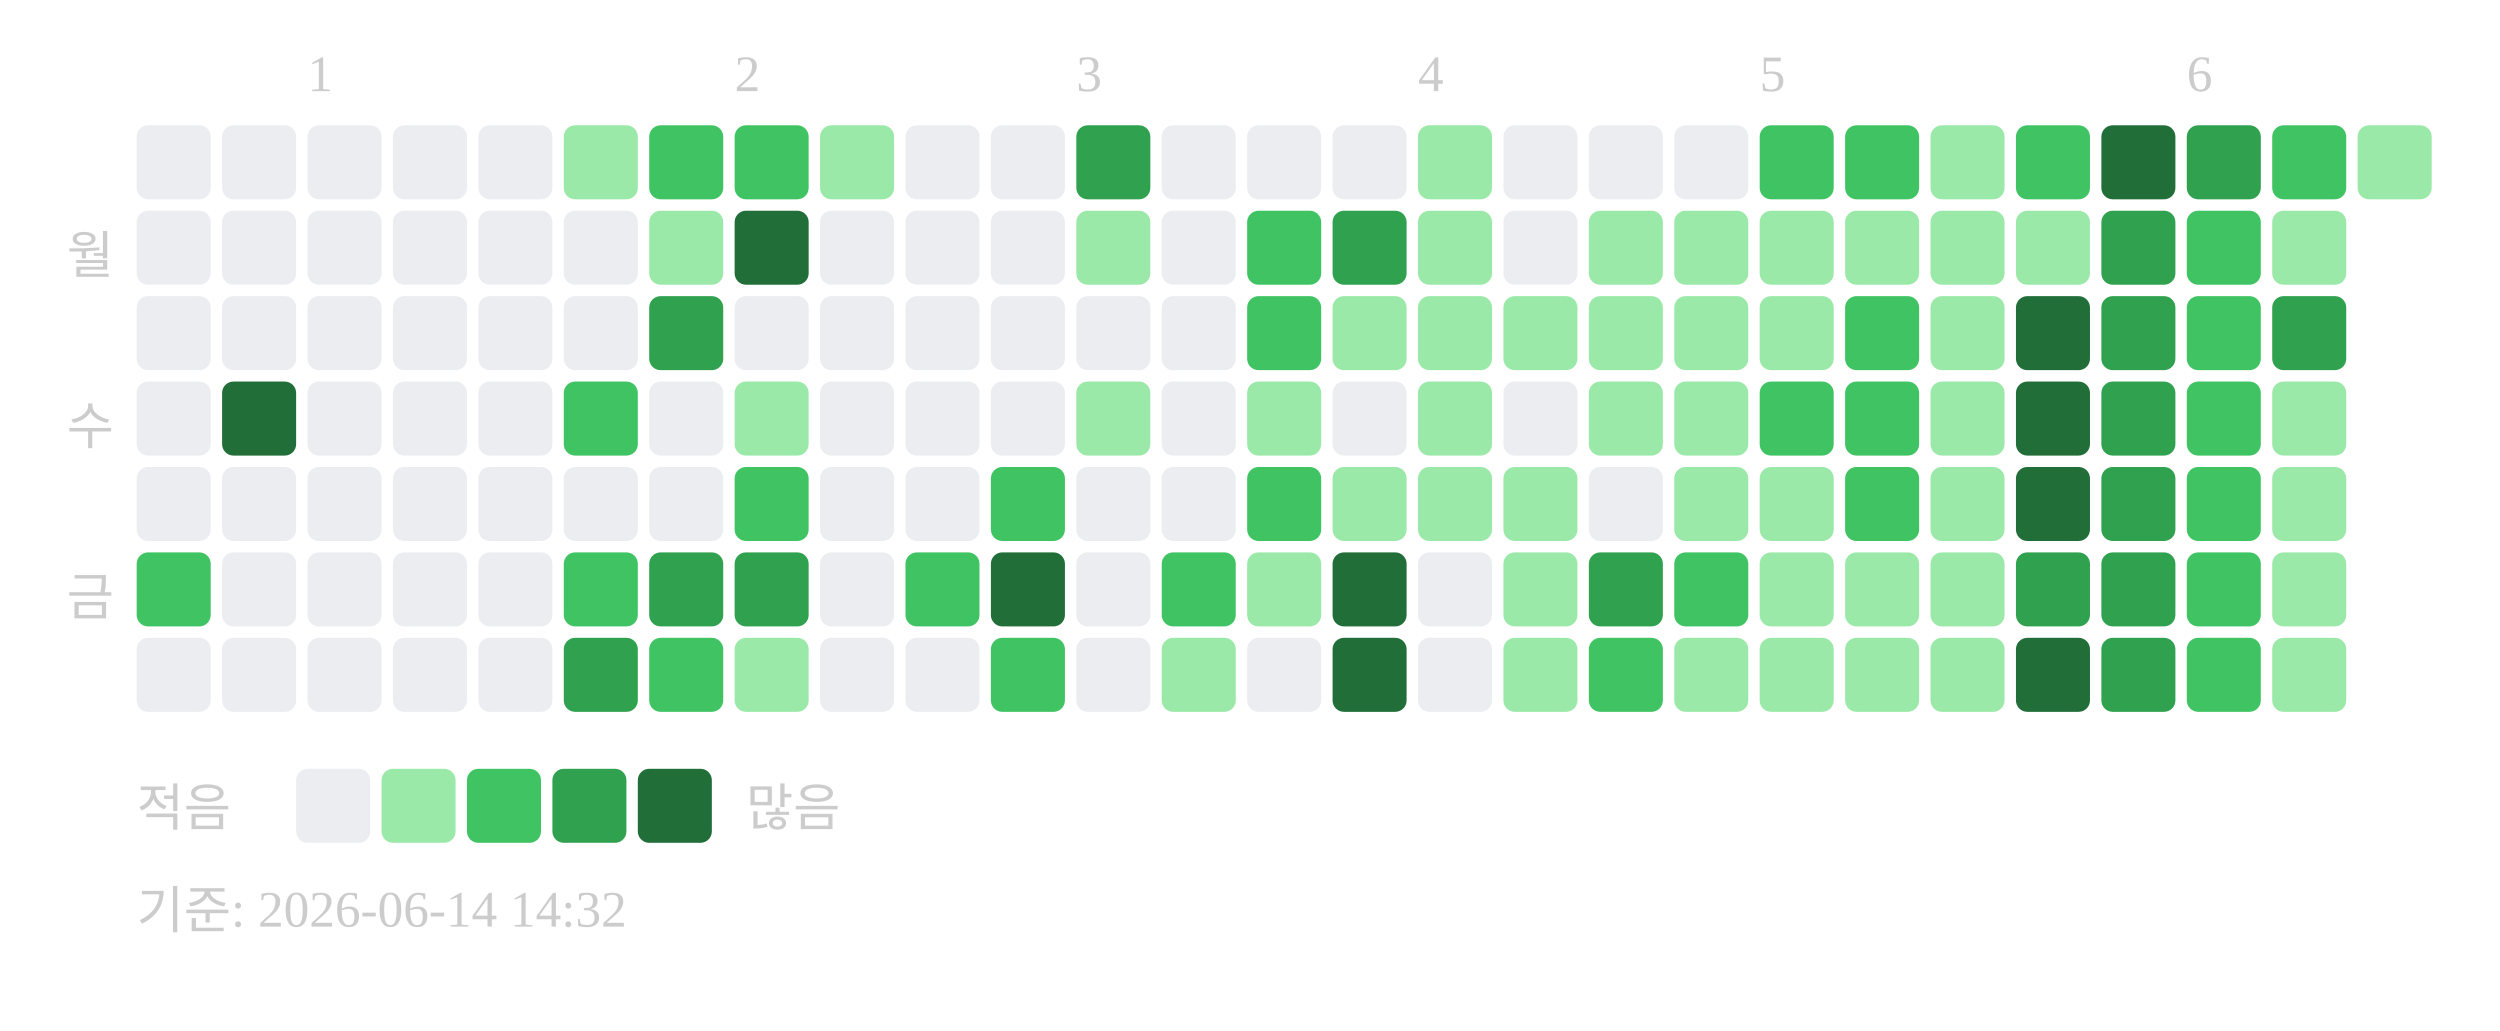
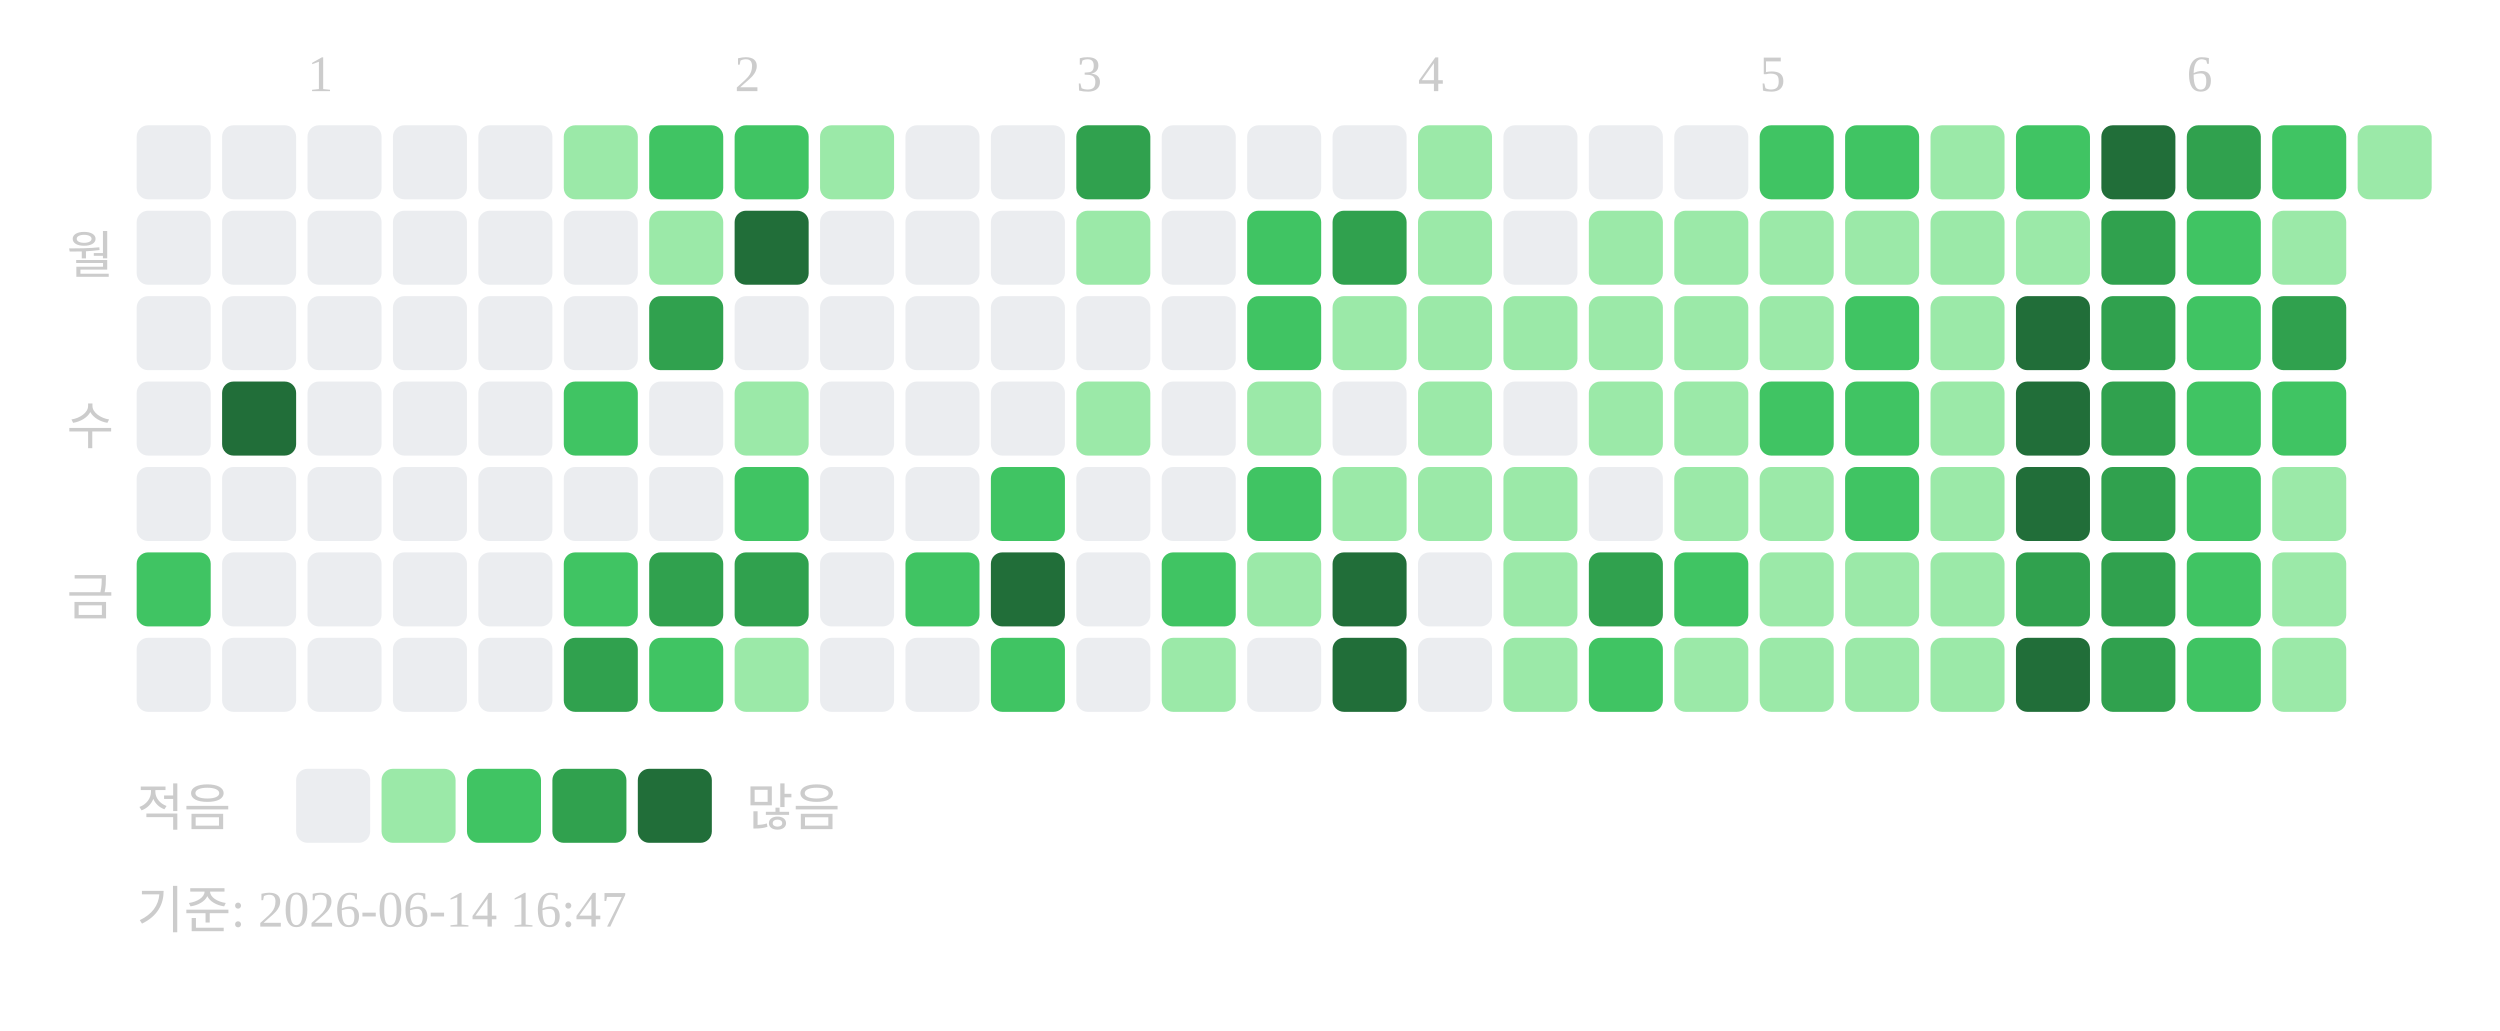
<svg xmlns="http://www.w3.org/2000/svg" width="439" height="181">
  <text x="54" y="16" font-size="9" fill="#cccccc">1</text>
  <text x="129" y="16" font-size="9" fill="#cccccc">2</text>
  <text x="189" y="16" font-size="9" fill="#cccccc">3</text>
  <text x="249" y="16" font-size="9" fill="#cccccc">4</text>
  <text x="309" y="16" font-size="9" fill="#cccccc">5</text>
  <text x="384" y="16" font-size="9" fill="#cccccc">6</text>
  <text x="20" y="48" text-anchor="end" font-size="9" fill="#cccccc">월</text>
  <text x="20" y="78" text-anchor="end" font-size="9" fill="#cccccc">수</text>
  <text x="20" y="108" text-anchor="end" font-size="9" fill="#cccccc">금</text>
  <rect x="24" y="22" width="13" height="13" rx="2" fill="#ebedf0" />
  <rect x="24" y="37" width="13" height="13" rx="2" fill="#ebedf0" />
  <rect x="24" y="52" width="13" height="13" rx="2" fill="#ebedf0" />
  <rect x="24" y="67" width="13" height="13" rx="2" fill="#ebedf0" />
  <rect x="24" y="82" width="13" height="13" rx="2" fill="#ebedf0" />
  <rect x="24" y="97" width="13" height="13" rx="2" fill="#40c463" />
  <rect x="24" y="112" width="13" height="13" rx="2" fill="#ebedf0" />
  <rect x="39" y="22" width="13" height="13" rx="2" fill="#ebedf0" />
  <rect x="39" y="37" width="13" height="13" rx="2" fill="#ebedf0" />
  <rect x="39" y="52" width="13" height="13" rx="2" fill="#ebedf0" />
  <rect x="39" y="67" width="13" height="13" rx="2" fill="#216e39" />
  <rect x="39" y="82" width="13" height="13" rx="2" fill="#ebedf0" />
  <rect x="39" y="97" width="13" height="13" rx="2" fill="#ebedf0" />
  <rect x="39" y="112" width="13" height="13" rx="2" fill="#ebedf0" />
  <rect x="54" y="22" width="13" height="13" rx="2" fill="#ebedf0" />
  <rect x="54" y="37" width="13" height="13" rx="2" fill="#ebedf0" />
  <rect x="54" y="52" width="13" height="13" rx="2" fill="#ebedf0" />
  <rect x="54" y="67" width="13" height="13" rx="2" fill="#ebedf0" />
  <rect x="54" y="82" width="13" height="13" rx="2" fill="#ebedf0" />
  <rect x="54" y="97" width="13" height="13" rx="2" fill="#ebedf0" />
  <rect x="54" y="112" width="13" height="13" rx="2" fill="#ebedf0" />
  <rect x="69" y="22" width="13" height="13" rx="2" fill="#ebedf0" />
  <rect x="69" y="37" width="13" height="13" rx="2" fill="#ebedf0" />
  <rect x="69" y="52" width="13" height="13" rx="2" fill="#ebedf0" />
  <rect x="69" y="67" width="13" height="13" rx="2" fill="#ebedf0" />
  <rect x="69" y="82" width="13" height="13" rx="2" fill="#ebedf0" />
  <rect x="69" y="97" width="13" height="13" rx="2" fill="#ebedf0" />
  <rect x="69" y="112" width="13" height="13" rx="2" fill="#ebedf0" />
  <rect x="84" y="22" width="13" height="13" rx="2" fill="#ebedf0" />
  <rect x="84" y="37" width="13" height="13" rx="2" fill="#ebedf0" />
  <rect x="84" y="52" width="13" height="13" rx="2" fill="#ebedf0" />
  <rect x="84" y="67" width="13" height="13" rx="2" fill="#ebedf0" />
  <rect x="84" y="82" width="13" height="13" rx="2" fill="#ebedf0" />
  <rect x="84" y="97" width="13" height="13" rx="2" fill="#ebedf0" />
  <rect x="84" y="112" width="13" height="13" rx="2" fill="#ebedf0" />
  <rect x="99" y="22" width="13" height="13" rx="2" fill="#9be9a8" />
  <rect x="99" y="37" width="13" height="13" rx="2" fill="#ebedf0" />
  <rect x="99" y="52" width="13" height="13" rx="2" fill="#ebedf0" />
  <rect x="99" y="67" width="13" height="13" rx="2" fill="#40c463" />
  <rect x="99" y="82" width="13" height="13" rx="2" fill="#ebedf0" />
  <rect x="99" y="97" width="13" height="13" rx="2" fill="#40c463" />
  <rect x="99" y="112" width="13" height="13" rx="2" fill="#30a14e" />
  <rect x="114" y="22" width="13" height="13" rx="2" fill="#40c463" />
  <rect x="114" y="37" width="13" height="13" rx="2" fill="#9be9a8" />
  <rect x="114" y="52" width="13" height="13" rx="2" fill="#30a14e" />
  <rect x="114" y="67" width="13" height="13" rx="2" fill="#ebedf0" />
  <rect x="114" y="82" width="13" height="13" rx="2" fill="#ebedf0" />
  <rect x="114" y="97" width="13" height="13" rx="2" fill="#30a14e" />
  <rect x="114" y="112" width="13" height="13" rx="2" fill="#40c463" />
  <rect x="129" y="22" width="13" height="13" rx="2" fill="#40c463" />
  <rect x="129" y="37" width="13" height="13" rx="2" fill="#216e39" />
  <rect x="129" y="52" width="13" height="13" rx="2" fill="#ebedf0" />
  <rect x="129" y="67" width="13" height="13" rx="2" fill="#9be9a8" />
  <rect x="129" y="82" width="13" height="13" rx="2" fill="#40c463" />
  <rect x="129" y="97" width="13" height="13" rx="2" fill="#30a14e" />
  <rect x="129" y="112" width="13" height="13" rx="2" fill="#9be9a8" />
  <rect x="144" y="22" width="13" height="13" rx="2" fill="#9be9a8" />
  <rect x="144" y="37" width="13" height="13" rx="2" fill="#ebedf0" />
  <rect x="144" y="52" width="13" height="13" rx="2" fill="#ebedf0" />
  <rect x="144" y="67" width="13" height="13" rx="2" fill="#ebedf0" />
  <rect x="144" y="82" width="13" height="13" rx="2" fill="#ebedf0" />
  <rect x="144" y="97" width="13" height="13" rx="2" fill="#ebedf0" />
  <rect x="144" y="112" width="13" height="13" rx="2" fill="#ebedf0" />
  <rect x="159" y="22" width="13" height="13" rx="2" fill="#ebedf0" />
  <rect x="159" y="37" width="13" height="13" rx="2" fill="#ebedf0" />
  <rect x="159" y="52" width="13" height="13" rx="2" fill="#ebedf0" />
  <rect x="159" y="67" width="13" height="13" rx="2" fill="#ebedf0" />
  <rect x="159" y="82" width="13" height="13" rx="2" fill="#ebedf0" />
  <rect x="159" y="97" width="13" height="13" rx="2" fill="#40c463" />
  <rect x="159" y="112" width="13" height="13" rx="2" fill="#ebedf0" />
  <rect x="174" y="22" width="13" height="13" rx="2" fill="#ebedf0" />
  <rect x="174" y="37" width="13" height="13" rx="2" fill="#ebedf0" />
  <rect x="174" y="52" width="13" height="13" rx="2" fill="#ebedf0" />
  <rect x="174" y="67" width="13" height="13" rx="2" fill="#ebedf0" />
  <rect x="174" y="82" width="13" height="13" rx="2" fill="#40c463" />
  <rect x="174" y="97" width="13" height="13" rx="2" fill="#216e39" />
  <rect x="174" y="112" width="13" height="13" rx="2" fill="#40c463" />
  <rect x="189" y="22" width="13" height="13" rx="2" fill="#30a14e" />
  <rect x="189" y="37" width="13" height="13" rx="2" fill="#9be9a8" />
  <rect x="189" y="52" width="13" height="13" rx="2" fill="#ebedf0" />
  <rect x="189" y="67" width="13" height="13" rx="2" fill="#9be9a8" />
  <rect x="189" y="82" width="13" height="13" rx="2" fill="#ebedf0" />
  <rect x="189" y="97" width="13" height="13" rx="2" fill="#ebedf0" />
  <rect x="189" y="112" width="13" height="13" rx="2" fill="#ebedf0" />
  <rect x="204" y="22" width="13" height="13" rx="2" fill="#ebedf0" />
  <rect x="204" y="37" width="13" height="13" rx="2" fill="#ebedf0" />
  <rect x="204" y="52" width="13" height="13" rx="2" fill="#ebedf0" />
  <rect x="204" y="67" width="13" height="13" rx="2" fill="#ebedf0" />
  <rect x="204" y="82" width="13" height="13" rx="2" fill="#ebedf0" />
  <rect x="204" y="97" width="13" height="13" rx="2" fill="#40c463" />
  <rect x="204" y="112" width="13" height="13" rx="2" fill="#9be9a8" />
  <rect x="219" y="22" width="13" height="13" rx="2" fill="#ebedf0" />
  <rect x="219" y="37" width="13" height="13" rx="2" fill="#40c463" />
  <rect x="219" y="52" width="13" height="13" rx="2" fill="#40c463" />
  <rect x="219" y="67" width="13" height="13" rx="2" fill="#9be9a8" />
  <rect x="219" y="82" width="13" height="13" rx="2" fill="#40c463" />
  <rect x="219" y="97" width="13" height="13" rx="2" fill="#9be9a8" />
  <rect x="219" y="112" width="13" height="13" rx="2" fill="#ebedf0" />
  <rect x="234" y="22" width="13" height="13" rx="2" fill="#ebedf0" />
  <rect x="234" y="37" width="13" height="13" rx="2" fill="#30a14e" />
  <rect x="234" y="52" width="13" height="13" rx="2" fill="#9be9a8" />
  <rect x="234" y="67" width="13" height="13" rx="2" fill="#ebedf0" />
  <rect x="234" y="82" width="13" height="13" rx="2" fill="#9be9a8" />
  <rect x="234" y="97" width="13" height="13" rx="2" fill="#216e39" />
  <rect x="234" y="112" width="13" height="13" rx="2" fill="#216e39" />
  <rect x="249" y="22" width="13" height="13" rx="2" fill="#9be9a8" />
  <rect x="249" y="37" width="13" height="13" rx="2" fill="#9be9a8" />
  <rect x="249" y="52" width="13" height="13" rx="2" fill="#9be9a8" />
  <rect x="249" y="67" width="13" height="13" rx="2" fill="#9be9a8" />
  <rect x="249" y="82" width="13" height="13" rx="2" fill="#9be9a8" />
  <rect x="249" y="97" width="13" height="13" rx="2" fill="#ebedf0" />
  <rect x="249" y="112" width="13" height="13" rx="2" fill="#ebedf0" />
  <rect x="264" y="22" width="13" height="13" rx="2" fill="#ebedf0" />
  <rect x="264" y="37" width="13" height="13" rx="2" fill="#ebedf0" />
  <rect x="264" y="52" width="13" height="13" rx="2" fill="#9be9a8" />
  <rect x="264" y="67" width="13" height="13" rx="2" fill="#ebedf0" />
  <rect x="264" y="82" width="13" height="13" rx="2" fill="#9be9a8" />
  <rect x="264" y="97" width="13" height="13" rx="2" fill="#9be9a8" />
  <rect x="264" y="112" width="13" height="13" rx="2" fill="#9be9a8" />
  <rect x="279" y="22" width="13" height="13" rx="2" fill="#ebedf0" />
  <rect x="279" y="37" width="13" height="13" rx="2" fill="#9be9a8" />
  <rect x="279" y="52" width="13" height="13" rx="2" fill="#9be9a8" />
  <rect x="279" y="67" width="13" height="13" rx="2" fill="#9be9a8" />
  <rect x="279" y="82" width="13" height="13" rx="2" fill="#ebedf0" />
  <rect x="279" y="97" width="13" height="13" rx="2" fill="#30a14e" />
  <rect x="279" y="112" width="13" height="13" rx="2" fill="#40c463" />
  <rect x="294" y="22" width="13" height="13" rx="2" fill="#ebedf0" />
  <rect x="294" y="37" width="13" height="13" rx="2" fill="#9be9a8" />
  <rect x="294" y="52" width="13" height="13" rx="2" fill="#9be9a8" />
  <rect x="294" y="67" width="13" height="13" rx="2" fill="#9be9a8" />
  <rect x="294" y="82" width="13" height="13" rx="2" fill="#9be9a8" />
  <rect x="294" y="97" width="13" height="13" rx="2" fill="#40c463" />
  <rect x="294" y="112" width="13" height="13" rx="2" fill="#9be9a8" />
  <rect x="309" y="22" width="13" height="13" rx="2" fill="#40c463" />
  <rect x="309" y="37" width="13" height="13" rx="2" fill="#9be9a8" />
  <rect x="309" y="52" width="13" height="13" rx="2" fill="#9be9a8" />
  <rect x="309" y="67" width="13" height="13" rx="2" fill="#40c463" />
  <rect x="309" y="82" width="13" height="13" rx="2" fill="#9be9a8" />
  <rect x="309" y="97" width="13" height="13" rx="2" fill="#9be9a8" />
  <rect x="309" y="112" width="13" height="13" rx="2" fill="#9be9a8" />
  <rect x="324" y="22" width="13" height="13" rx="2" fill="#40c463" />
  <rect x="324" y="37" width="13" height="13" rx="2" fill="#9be9a8" />
  <rect x="324" y="52" width="13" height="13" rx="2" fill="#40c463" />
  <rect x="324" y="67" width="13" height="13" rx="2" fill="#40c463" />
  <rect x="324" y="82" width="13" height="13" rx="2" fill="#40c463" />
  <rect x="324" y="97" width="13" height="13" rx="2" fill="#9be9a8" />
  <rect x="324" y="112" width="13" height="13" rx="2" fill="#9be9a8" />
  <rect x="339" y="22" width="13" height="13" rx="2" fill="#9be9a8" />
  <rect x="339" y="37" width="13" height="13" rx="2" fill="#9be9a8" />
  <rect x="339" y="52" width="13" height="13" rx="2" fill="#9be9a8" />
  <rect x="339" y="67" width="13" height="13" rx="2" fill="#9be9a8" />
  <rect x="339" y="82" width="13" height="13" rx="2" fill="#9be9a8" />
  <rect x="339" y="97" width="13" height="13" rx="2" fill="#9be9a8" />
  <rect x="339" y="112" width="13" height="13" rx="2" fill="#9be9a8" />
  <rect x="354" y="22" width="13" height="13" rx="2" fill="#40c463" />
  <rect x="354" y="37" width="13" height="13" rx="2" fill="#9be9a8" />
  <rect x="354" y="52" width="13" height="13" rx="2" fill="#216e39" />
  <rect x="354" y="67" width="13" height="13" rx="2" fill="#216e39" />
  <rect x="354" y="82" width="13" height="13" rx="2" fill="#216e39" />
  <rect x="354" y="97" width="13" height="13" rx="2" fill="#30a14e" />
  <rect x="354" y="112" width="13" height="13" rx="2" fill="#216e39" />
  <rect x="369" y="22" width="13" height="13" rx="2" fill="#216e39" />
  <rect x="369" y="37" width="13" height="13" rx="2" fill="#30a14e" />
  <rect x="369" y="52" width="13" height="13" rx="2" fill="#30a14e" />
  <rect x="369" y="67" width="13" height="13" rx="2" fill="#30a14e" />
  <rect x="369" y="82" width="13" height="13" rx="2" fill="#30a14e" />
  <rect x="369" y="97" width="13" height="13" rx="2" fill="#30a14e" />
  <rect x="369" y="112" width="13" height="13" rx="2" fill="#30a14e" />
  <rect x="384" y="22" width="13" height="13" rx="2" fill="#30a14e" />
  <rect x="384" y="37" width="13" height="13" rx="2" fill="#40c463" />
  <rect x="384" y="52" width="13" height="13" rx="2" fill="#40c463" />
  <rect x="384" y="67" width="13" height="13" rx="2" fill="#40c463" />
  <rect x="384" y="82" width="13" height="13" rx="2" fill="#40c463" />
  <rect x="384" y="97" width="13" height="13" rx="2" fill="#40c463" />
  <rect x="384" y="112" width="13" height="13" rx="2" fill="#40c463" />
  <rect x="399" y="22" width="13" height="13" rx="2" fill="#40c463" />
  <rect x="399" y="37" width="13" height="13" rx="2" fill="#9be9a8" />
  <rect x="399" y="52" width="13" height="13" rx="2" fill="#30a14e" />
-   <rect x="399" y="67" width="13" height="13" rx="2" fill="#9be9a8" />
+   <rect x="399" y="67" width="13" height="13" rx="2" fill="#40c463" />
  <rect x="399" y="82" width="13" height="13" rx="2" fill="#9be9a8" />
  <rect x="399" y="97" width="13" height="13" rx="2" fill="#9be9a8" />
  <rect x="399" y="112" width="13" height="13" rx="2" fill="#9be9a8" />
  <rect x="414" y="22" width="13" height="13" rx="2" fill="#9be9a8" />
  <text x="24" y="145" font-size="9" fill="#cccccc">적음</text>
  <rect x="52" y="135" width="13" height="13" rx="2" fill="#ebedf0" />
  <rect x="67" y="135" width="13" height="13" rx="2" fill="#9be9a8" />
  <rect x="82" y="135" width="13" height="13" rx="2" fill="#40c463" />
  <rect x="97" y="135" width="13" height="13" rx="2" fill="#30a14e" />
  <rect x="112" y="135" width="13" height="13" rx="2" fill="#216e39" />
  <text x="131" y="145" font-size="9" fill="#cccccc">많음</text>
-   <text x="24" y="163" font-size="9" fill="#cccccc">기준: 2026-06-14 14:32</text>
+   <text x="24" y="163" font-size="9" fill="#cccccc">기준: 2026-06-14 16:47</text>
</svg>
